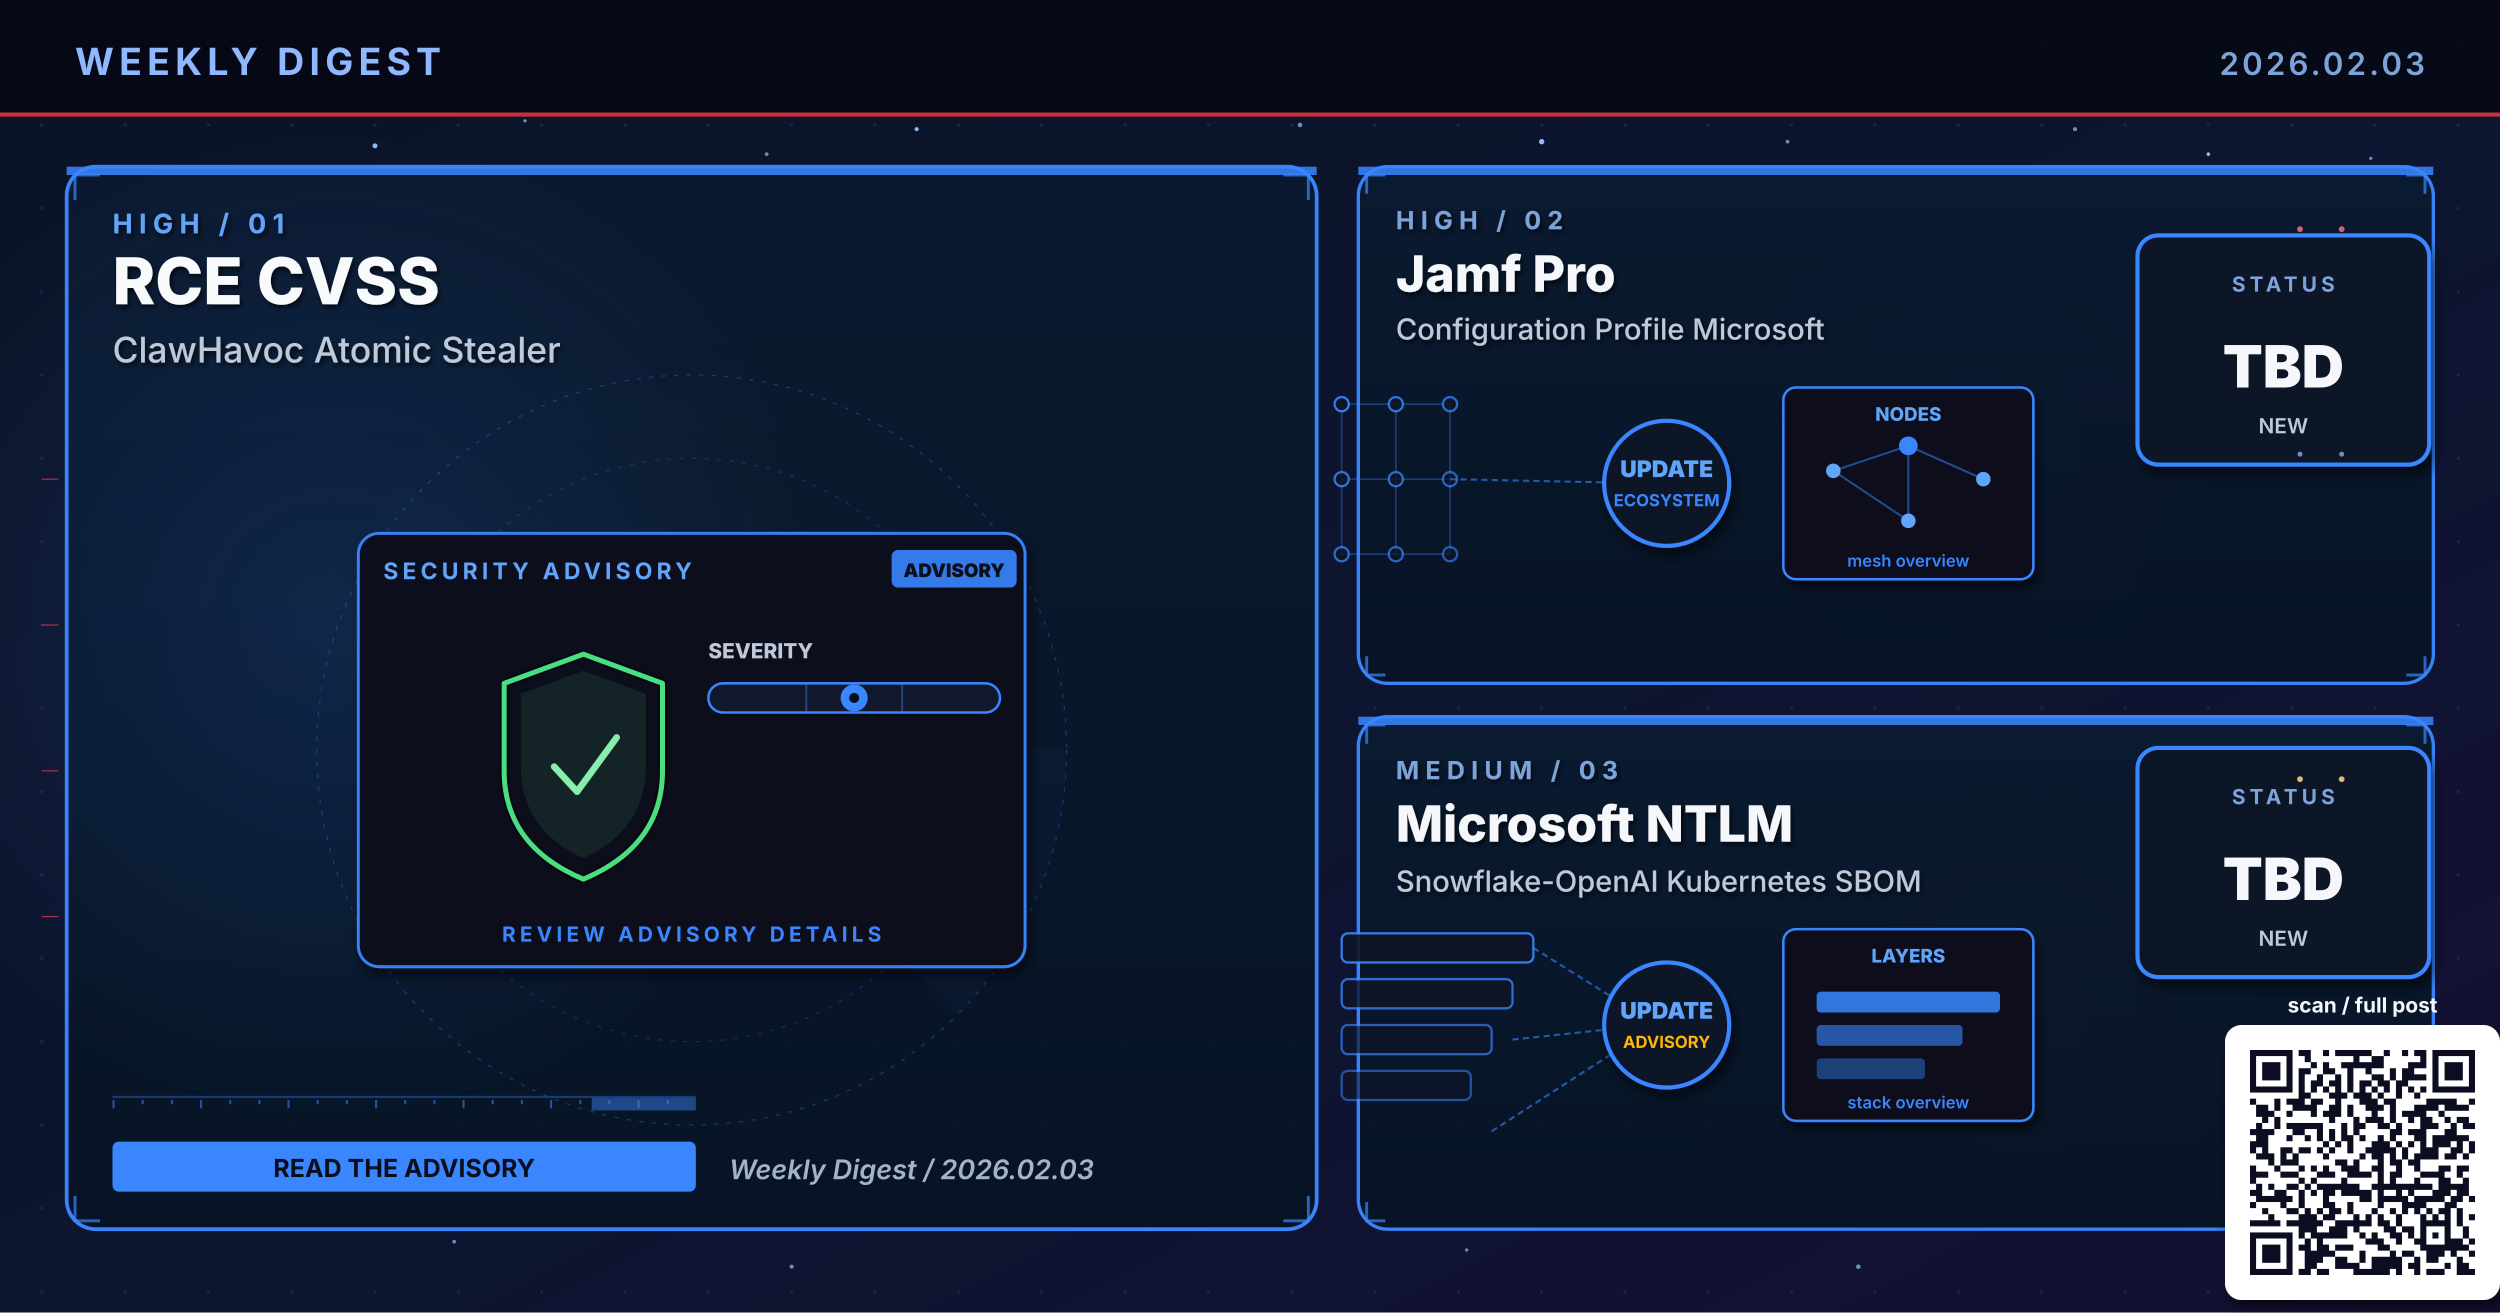
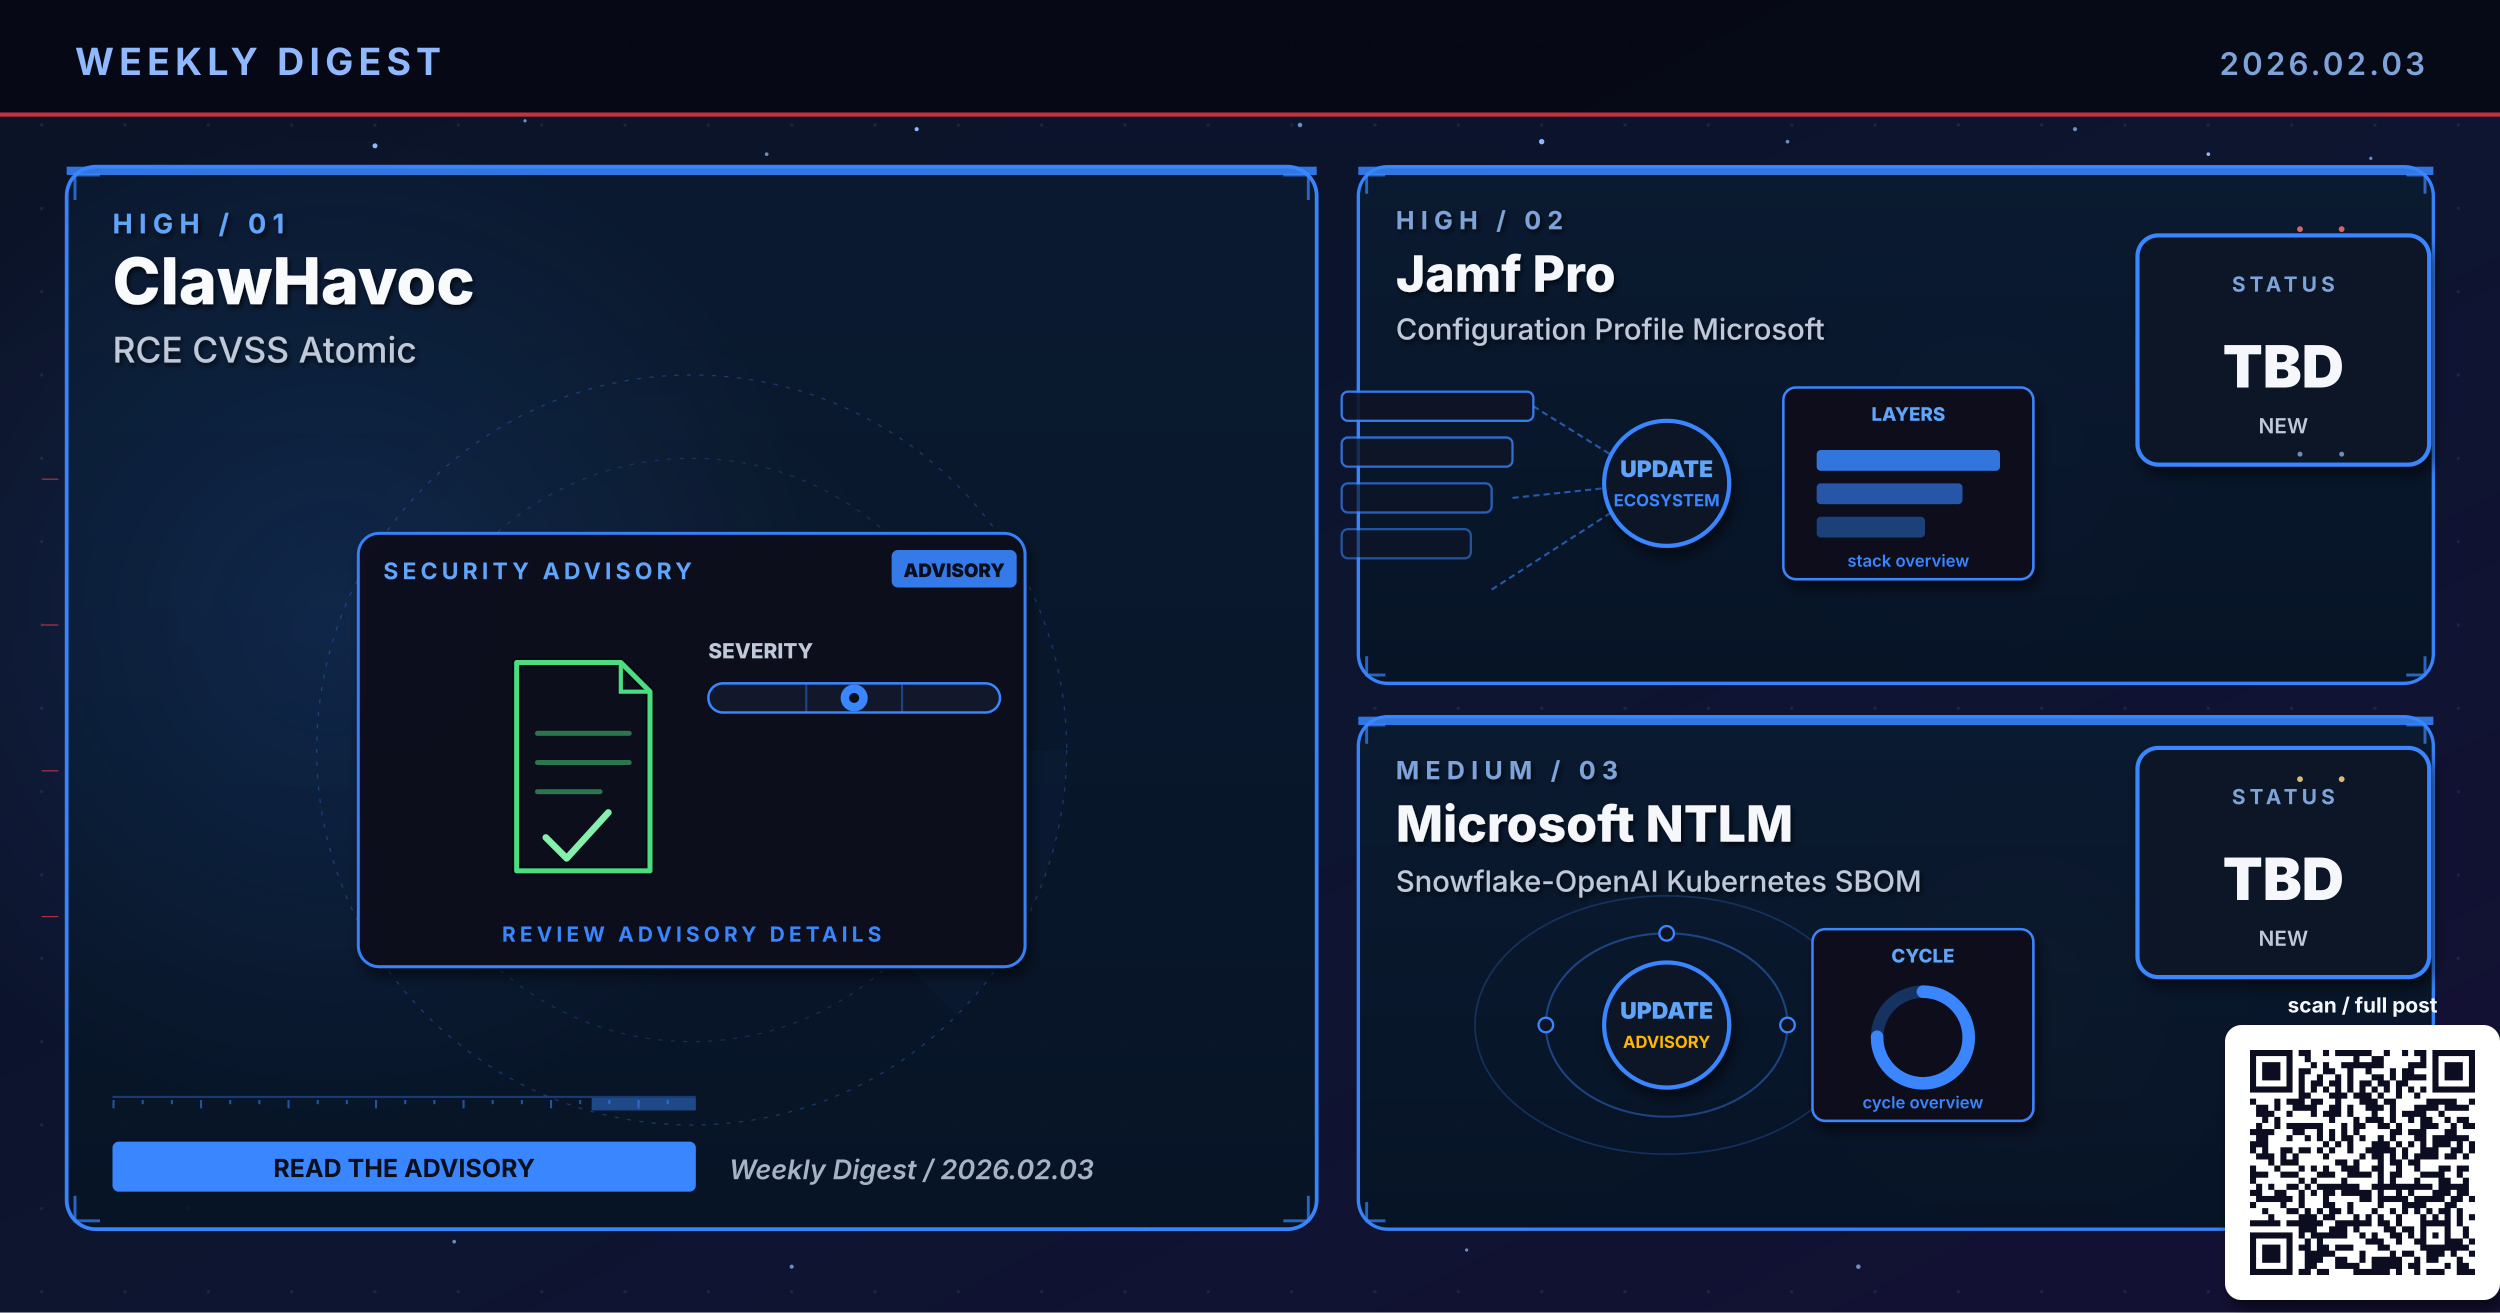
- <svg xmlns="http://www.w3.org/2000/svg" viewBox="0 0 1200 630" width="1200" height="630" role="img" aria-label="Weekly digest cover 2026.02.03: RCE CVSS, Jamf Pro, Microsoft NTLM">
+ <svg xmlns="http://www.w3.org/2000/svg" viewBox="0 0 1200 630" width="1200" height="630" role="img" aria-label="Weekly digest cover 2026.02.03: ClawHavoc, Jamf Pro, Microsoft NTLM">
  <defs>
    <linearGradient id="bgSpread" x1="0%" y1="0%" x2="100%" y2="100%">
      <stop offset="0%" stop-color="#0B1326" />
      <stop offset="55%" stop-color="#0D1530" />
      <stop offset="100%" stop-color="#141034" />
    </linearGradient>
    <linearGradient id="heroPanel" x1="0%" y1="0%" x2="0%" y2="100%">
      <stop offset="0%" stop-color="#1A0A08" />
      <stop offset="100%" stop-color="#110608" />
    </linearGradient>
    <linearGradient id="heroPanelBlue" x1="0%" y1="0%" x2="0%" y2="100%">
      <stop offset="0%" stop-color="#0A1A30" />
      <stop offset="100%" stop-color="#071426" />
    </linearGradient>
    <linearGradient id="heroPanelAmber" x1="0%" y1="0%" x2="0%" y2="100%">
      <stop offset="0%" stop-color="#1A1208" />
      <stop offset="100%" stop-color="#120E06" />
    </linearGradient>
    <linearGradient id="heroPanelGreen" x1="0%" y1="0%" x2="0%" y2="100%">
      <stop offset="0%" stop-color="#08160E" />
      <stop offset="100%" stop-color="#04100A" />
    </linearGradient>
    <linearGradient id="heroPanelPurple" x1="0%" y1="0%" x2="0%" y2="100%">
      <stop offset="0%" stop-color="#110629" />
      <stop offset="100%" stop-color="#0A0418" />
    </linearGradient>
    <radialGradient id="hotRed" cx="50%" cy="50%" r="50%">
      <stop offset="0%" stop-color="#E63946" stop-opacity="0.6" />
      <stop offset="100%" stop-color="#E63946" stop-opacity="0" />
    </radialGradient>
    <radialGradient id="hotBlue" cx="50%" cy="50%" r="50%">
      <stop offset="0%" stop-color="#3A86FF" stop-opacity="0.5" />
      <stop offset="100%" stop-color="#3A86FF" stop-opacity="0" />
    </radialGradient>
    <radialGradient id="hotAmber" cx="50%" cy="50%" r="50%">
      <stop offset="0%" stop-color="#FFB703" stop-opacity="0.45" />
      <stop offset="100%" stop-color="#FFB703" stop-opacity="0" />
    </radialGradient>
    <radialGradient id="hotGreen" cx="50%" cy="50%" r="50%">
      <stop offset="0%" stop-color="#4ADE80" stop-opacity="0.45" />
      <stop offset="100%" stop-color="#4ADE80" stop-opacity="0" />
    </radialGradient>
    <radialGradient id="hotPurple" cx="50%" cy="50%" r="50%">
      <stop offset="0%" stop-color="#A78BFA" stop-opacity="0.45" />
      <stop offset="100%" stop-color="#A78BFA" stop-opacity="0" />
    </radialGradient>
    <pattern id="envGrid" x="0" y="0" width="40" height="40" patternUnits="userSpaceOnUse">
      <circle cx="20" cy="20" r="0.8" fill="#2A3256" opacity="0.55" />
    </pattern>
    <filter id="softShadow" x="-10%" y="-10%" width="130%" height="130%">
      <feGaussianBlur in="SourceAlpha" stdDeviation="3" />
      <feOffset dx="2" dy="4" />
      <feComponentTransfer>
        <feFuncA type="linear" slope="0.55" />
      </feComponentTransfer>
      <feMerge>
        <feMergeNode />
        <feMergeNode in="SourceGraphic" />
      </feMerge>
    </filter>
    <filter id="textShadow" x="-10%" y="-10%" width="130%" height="130%">
      <feGaussianBlur in="SourceAlpha" stdDeviation="1.2" />
      <feOffset dx="1" dy="1.5" />
      <feComponentTransfer>
        <feFuncA type="linear" slope="0.7" />
      </feComponentTransfer>
      <feMerge>
        <feMergeNode />
        <feMergeNode in="SourceGraphic" />
      </feMerge>
    </filter>
  </defs>
  <rect width="1200" height="630" fill="url(#bgSpread)" />
  <rect width="1200" height="630" fill="url(#envGrid)" />
  <circle cx="310" cy="310" r="160" fill="url(#hotRed)">
    <animate attributeName="opacity" values="0.6;1;0.6" dur="5.8s" repeatCount="indefinite" />
  </circle>
  <circle cx="950" cy="210" r="120" fill="url(#hotBlue)">
    <animate attributeName="opacity" values="0.45;0.85;0.45" dur="6.4s" repeatCount="indefinite" />
  </circle>
  <circle cx="970" cy="480" r="110" fill="url(#hotAmber)">
    <animate attributeName="opacity" values="0.4;0.75;0.4" dur="7.1s" repeatCount="indefinite" />
  </circle>
  <g fill="#8FB8FF">
    <circle cx="180" cy="70" r="1.2">
      <animate attributeName="opacity" values="0.2;1;0.2" dur="3.4s" repeatCount="indefinite" />
    </circle>
    <circle cx="440" cy="62" r="1">
      <animate attributeName="opacity" values="0.2;0.9;0.2" dur="4.2s" repeatCount="indefinite" />
    </circle>
    <circle cx="740" cy="68" r="1.3">
      <animate attributeName="opacity" values="0.25;1;0.25" dur="3.9s" repeatCount="indefinite" />
    </circle>
    <circle cx="1060" cy="74" r="0.9">
      <animate attributeName="opacity" values="0.2;0.85;0.2" dur="5.1s" repeatCount="indefinite" />
    </circle>
    <circle cx="90" cy="580" r="1">
      <animate attributeName="opacity" values="0.15;0.8;0.15" dur="4.7s" repeatCount="indefinite" />
    </circle>
    <circle cx="550" cy="590" r="0.8">
      <animate attributeName="opacity" values="0.2;0.75;0.2" dur="3.6s" begin="0.5s" repeatCount="indefinite" />
    </circle>
  </g>
  <g fill="#7DA3D9" opacity="0.85">
    <circle cx="252" cy="58" r="0.8">
      <animate attributeName="opacity" values="0.15;0.7;0.15" dur="4.3s" repeatCount="indefinite" />
    </circle>
    <circle cx="368" cy="74" r="0.9">
      <animate attributeName="opacity" values="0.2;0.85;0.2" dur="3.8s" begin="0.4s" repeatCount="indefinite" />
    </circle>
    <circle cx="624" cy="60" r="1.1">
      <animate attributeName="opacity" values="0.25;0.95;0.25" dur="4.5s" repeatCount="indefinite" />
    </circle>
    <circle cx="858" cy="68" r="0.9">
      <animate attributeName="opacity" values="0.2;0.8;0.2" dur="3.6s" begin="0.6s" repeatCount="indefinite" />
    </circle>
    <circle cx="996" cy="62" r="1.0">
      <animate attributeName="opacity" values="0.2;0.9;0.2" dur="4.0s" begin="0.2s" repeatCount="indefinite" />
    </circle>
    <circle cx="1138" cy="76" r="0.8">
      <animate attributeName="opacity" values="0.15;0.7;0.15" dur="5.2s" begin="0.5s" repeatCount="indefinite" />
    </circle>
    <circle cx="218" cy="596" r="0.9">
      <animate attributeName="opacity" values="0.18;0.75;0.18" dur="4.6s" begin="0.3s" repeatCount="indefinite" />
    </circle>
    <circle cx="380" cy="608" r="1.0">
      <animate attributeName="opacity" values="0.2;0.85;0.2" dur="3.9s" begin="0.7s" repeatCount="indefinite" />
    </circle>
    <circle cx="704" cy="600" r="0.8">
      <animate attributeName="opacity" values="0.18;0.7;0.18" dur="4.2s" begin="0.4s" repeatCount="indefinite" />
    </circle>
    <circle cx="892" cy="608" r="1.1">
      <animate attributeName="opacity" values="0.22;0.9;0.22" dur="4.7s" begin="0.6s" repeatCount="indefinite" />
    </circle>
    <circle cx="1078" cy="600" r="0.9">
      <animate attributeName="opacity" values="0.2;0.85;0.2" dur="3.6s" begin="0.8s" repeatCount="indefinite" />
    </circle>
  </g>
  <rect x="0" y="0" width="1200" height="56" fill="#050813" opacity="0.92" />
  <text x="36" y="36" font-family="Inter, Helvetica, Arial, sans-serif" font-size="18" font-weight="700" fill="#8FB8FF" letter-spacing="2.5">WEEKLY DIGEST</text>
  <text x="1164" y="36" font-family="Inter, Helvetica, Arial, sans-serif" font-size="15" font-weight="600" fill="#7DA3D9" letter-spacing="1.5" text-anchor="end">2026.02.03</text>
  <rect x="0" y="54" width="1200" height="2" fill="#E63946" opacity="0.85">
    <animate attributeName="opacity" values="0.4;1;0.4" dur="4.8s" repeatCount="indefinite" />
  </rect>
  <rect x="32" y="80" width="600" height="510" rx="14" ry="14" fill="url(#heroPanelBlue)" stroke="#3A86FF" stroke-width="1.8" opacity="0.98" />
  <circle cx="160" cy="300" r="240" fill="url(#hotBlue)" opacity="0.28" />
  <rect x="32" y="80" width="600" height="4" fill="#3A86FF" opacity="0.85">
    <animate attributeName="opacity" values="0.5;1;0.5" dur="3.4s" repeatCount="indefinite" />
  </rect>
  <g filter="url(#textShadow)">
    <text x="54" y="112" font-family="Inter, Helvetica, Arial, sans-serif" font-size="13" font-weight="700" fill="#60A5FA" letter-spacing="3">HIGH  /  01</text>
-     <text x="54" y="146" font-family="Inter, Helvetica, Arial, sans-serif" font-size="31" font-weight="800" fill="#F8FAFC">RCE CVSS</text>
-     <text x="54" y="174" font-family="Inter, Helvetica, Arial, sans-serif" font-size="17" font-weight="500" fill="#BFC9D9">ClawHavoc Atomic Stealer</text>
+     <text x="54" y="146" font-family="Inter, Helvetica, Arial, sans-serif" font-size="31" font-weight="800" fill="#F8FAFC">ClawHavoc</text>
+     <text x="54" y="174" font-family="Inter, Helvetica, Arial, sans-serif" font-size="17" font-weight="500" fill="#BFC9D9">RCE CVSS Atomic</text>
  </g>
  <g transform="translate(332,360)" opacity="0.32">
    <circle r="180" fill="none" stroke="#3A86FF" stroke-width="0.6" stroke-dasharray="2 4" />
    <circle r="140" fill="none" stroke="#3A86FF" stroke-width="0.6" stroke-dasharray="2 4" opacity="0.7" />
    <circle r="100" fill="none" stroke="#3A86FF" stroke-width="0.6" stroke-dasharray="2 4" opacity="0.5" />
    <g>
      <path d="M0 0 L180 0 A180 180 0 0 1 127 127 Z" fill="#3A86FF" opacity="0.10" />
      <animateTransform attributeName="transform" type="rotate" from="0" to="360" dur="14s" repeatCount="indefinite" />
    </g>
  </g>
  <g stroke="#3A86FF" stroke-width="1.4" fill="none" opacity="0.7">
    <path d="M36 96 L36 84 L48 84" />
    <path d="M616 84 L628 84 L628 96" />
    <path d="M36 574 L36 586 L48 586" />
    <path d="M616 586 L628 586 L628 574" />
  </g>
  <g>
    <rect x="54" y="526" width="280" height="1" fill="#3A86FF" opacity="0.35" />
    <rect x="54" y="528" width="1" height="4" fill="#3A86FF" opacity="0.55" />
    <rect x="68" y="528" width="1" height="2" fill="#3A86FF" opacity="0.55" />
    <rect x="82" y="528" width="1" height="2" fill="#3A86FF" opacity="0.55" />
    <rect x="96" y="528" width="1" height="4" fill="#3A86FF" opacity="0.55" />
    <rect x="110" y="528" width="1" height="2" fill="#3A86FF" opacity="0.55" />
    <rect x="124" y="528" width="1" height="2" fill="#3A86FF" opacity="0.55" />
    <rect x="138" y="528" width="1" height="4" fill="#3A86FF" opacity="0.55" />
    <rect x="152" y="528" width="1" height="2" fill="#3A86FF" opacity="0.55" />
    <rect x="166" y="528" width="1" height="2" fill="#3A86FF" opacity="0.55" />
    <rect x="180" y="528" width="1" height="4" fill="#3A86FF" opacity="0.55" />
    <rect x="194" y="528" width="1" height="2" fill="#3A86FF" opacity="0.55" />
    <rect x="208" y="528" width="1" height="2" fill="#3A86FF" opacity="0.55" />
    <rect x="222" y="528" width="1" height="4" fill="#3A86FF" opacity="0.55" />
    <rect x="236" y="528" width="1" height="2" fill="#3A86FF" opacity="0.55" />
    <rect x="250" y="528" width="1" height="2" fill="#3A86FF" opacity="0.55" />
    <rect x="264" y="528" width="1" height="4" fill="#3A86FF" opacity="0.55" />
    <rect x="278" y="528" width="1" height="2" fill="#3A86FF" opacity="0.55" />
    <rect x="292" y="528" width="1" height="2" fill="#3A86FF" opacity="0.55" />
    <rect x="306" y="528" width="1" height="4" fill="#3A86FF" opacity="0.55" />
    <rect x="320" y="528" width="1" height="2" fill="#3A86FF" opacity="0.55" />
    <rect x="284" y="527" width="50" height="6" fill="#3A86FF" opacity="0.45">
      <animate attributeName="x" values="54;284;54" dur="6.4s" repeatCount="indefinite" />
      <animate attributeName="opacity" values="0.2;0.7;0.2" dur="6.4s" repeatCount="indefinite" />
    </rect>
  </g>
  <g transform="translate(332,360)">
    <g filter="url(#softShadow)">
      <rect x="-160" y="-104" width="320" height="208" rx="10" fill="#0A0F1E" stroke="#3A86FF" stroke-width="1.4" opacity="0.95" />
    </g>
    <text x="-148" y="-82" font-family="Inter, Helvetica, Arial, sans-serif" font-size="11" font-weight="700" fill="#60A5FA" letter-spacing="2">SECURITY ADVISORY</text>
    <g transform="translate(96,-96)">
      <rect x="0" y="0" width="60" height="18" rx="3" fill="#3A86FF" opacity="0.9" />
      <text x="30" y="13" text-anchor="middle" font-family="Inter, monospace" font-size="9" font-weight="900" fill="#0A0F1E">ADVISORY</text>
    </g>
    <g transform="translate(-92,-46)">
-       <path d="M40 0 L78 14 L78 56 Q78 92 40 108 Q2 92 2 56 L2 14 Z" fill="none" stroke="#060912" stroke-width="4.6" stroke-linejoin="round" />
-       <path d="M40 0 L78 14 L78 56 Q78 92 40 108 Q2 92 2 56 L2 14 Z" fill="none" stroke="#4ADE80" stroke-width="2.4" stroke-linejoin="round">
+       <path d="M8 4 H58 L72 18 V104 H8 Z" fill="none" stroke="#060912" stroke-width="4.6" stroke-linejoin="round" />
+       <path d="M8 4 H58 L72 18 V104 H8 Z" fill="none" stroke="#4ADE80" stroke-width="2.4" stroke-linejoin="round">
        <animate attributeName="stroke-opacity" values="0.6;1;0.6" dur="3.2s" repeatCount="indefinite" />
      </path>
-       <path d="M40 8 L70 19 L70 54 Q70 84 40 98 Q10 84 10 54 L10 19 Z" fill="#4ADE80" opacity="0.10" />
-       <path d="M26 54 L37 66 L56 40" fill="none" stroke="#86EFAC" stroke-width="3.2" stroke-linecap="round" stroke-linejoin="round">
+       <path d="M58 4 V18 H72" fill="none" stroke="#4ADE80" stroke-width="2" />
+       <g stroke="#4ADE80" stroke-width="2.4" opacity="0.5" stroke-linecap="round">
+         <line x1="18" y1="38" x2="62" y2="38" />
+         <line x1="18" y1="52" x2="62" y2="52" />
+         <line x1="18" y1="66" x2="48" y2="66" />
+       </g>
+       <path d="M22 88 L32 98 L52 76" fill="none" stroke="#86EFAC" stroke-width="3.2" stroke-linecap="round" stroke-linejoin="round">
        <animate attributeName="stroke-opacity" values="0.5;1;0.5" dur="2.4s" repeatCount="indefinite" />
      </path>
    </g>
    <g transform="translate(8,-44)">
      <text x="0" y="0" font-family="Inter, monospace" font-size="10" font-weight="800" fill="#BFC9D9">SEVERITY</text>
      <rect x="0" y="12" width="140" height="14" rx="7" fill="#11182B" stroke="#3A86FF" stroke-width="1.2" />
      <g stroke="#3A86FF" stroke-width="1" opacity="0.4">
        <line x1="47" y1="12" x2="47" y2="26" />
        <line x1="93" y1="12" x2="93" y2="26" />
      </g>
      <g transform="translate(70,19)">
        <circle cx="0" cy="0" r="6.5" fill="#3A86FF">
          <animate attributeName="opacity" values="0.7;1;0.7" dur="2.2s" repeatCount="indefinite" />
        </circle>
        <circle cx="0" cy="0" r="2.4" fill="#0A0F1E" />
      </g>
    </g>
    <text x="0" y="92" text-anchor="middle" font-family="Inter, Helvetica, Arial, sans-serif" font-size="10" font-weight="700" fill="#3A86FF" letter-spacing="2">REVIEW ADVISORY DETAILS</text>
  </g>
  <g transform="translate(54,548)">
    <rect x="0" y="0" width="280" height="24" rx="3" fill="#3A86FF" />
    <text x="140" y="17" text-anchor="middle" font-family="Inter, Helvetica, Arial, sans-serif" font-size="12" font-weight="700" fill="#0A0F1E">READ THE ADVISORY</text>
  </g>
  <text x="350" y="566" font-family="Inter, Helvetica, Arial, sans-serif" font-size="13" font-weight="600" fill="#A5B4C4" font-style="italic">Weekly Digest  /  2026.02.03</text>
  <rect x="652" y="80" width="516" height="248" rx="14" ry="14" fill="url(#heroPanelBlue)" stroke="#3A86FF" stroke-width="1.6" opacity="0.97" />
  <rect x="652" y="80" width="516" height="4" fill="#3A86FF" opacity="0.85">
    <animate attributeName="opacity" values="0.5;1;0.5" dur="4.2s" repeatCount="indefinite" />
  </rect>
  <g filter="url(#textShadow)">
    <text x="670" y="110" font-family="Inter, Helvetica, Arial, sans-serif" font-size="12" font-weight="700" fill="#7DA3D9" letter-spacing="3">HIGH  /  02</text>
    <text x="670" y="140" font-family="Inter, Helvetica, Arial, sans-serif" font-size="24" font-weight="800" fill="#F5F7FA">Jamf Pro</text>
    <text x="670" y="163" font-family="Inter, Helvetica, Arial, sans-serif" font-size="14" font-weight="500" fill="#BFC9D9">Configuration Profile Microsoft</text>
  </g>
  <g stroke="#3A86FF" stroke-width="1.4" fill="none" opacity="0.7">
    <path d="M656 93 L656 84 L665 84" />
    <path d="M1155 84 L1164 84 L1164 93" />
    <path d="M656 315 L656 324 L665 324" />
    <path d="M1155 324 L1164 324 L1164 315" />
  </g>
  <g transform="translate(800,230)">
-     <g stroke="#3A86FF" stroke-width="0.8" opacity="0.35">
-       <line x1="-156" y1="-36" x2="-130" y2="-36" />
-       <line x1="-156" y1="-36" x2="-156" y2="0" />
-       <line x1="-130" y1="-36" x2="-104" y2="-36" />
-       <line x1="-130" y1="-36" x2="-130" y2="0" />
-       <line x1="-104" y1="-36" x2="-104" y2="0" />
-       <line x1="-156" y1="0" x2="-130" y2="0" />
-       <line x1="-156" y1="0" x2="-156" y2="36" />
-       <line x1="-130" y1="0" x2="-104" y2="0" />
-       <line x1="-130" y1="0" x2="-130" y2="36" />
-       <line x1="-104" y1="0" x2="-104" y2="36" />
-       <line x1="-156" y1="36" x2="-130" y2="36" />
-       <line x1="-130" y1="36" x2="-104" y2="36" />
-     </g>
-     <circle cx="-156" cy="-36" r="3.4" fill="#0E1426" stroke="#3A86FF" stroke-width="1.1" opacity="0.90" />
-     <circle cx="-130" cy="-36" r="3.4" fill="#0E1426" stroke="#3A86FF" stroke-width="1.1" opacity="0.83" />
-     <circle cx="-104" cy="-36" r="3.4" fill="#0E1426" stroke="#3A86FF" stroke-width="1.1" opacity="0.76" />
-     <circle cx="-156" cy="0" r="3.4" fill="#0E1426" stroke="#3A86FF" stroke-width="1.1" opacity="0.83" />
-     <circle cx="-130" cy="0" r="3.4" fill="#0E1426" stroke="#3A86FF" stroke-width="1.1" opacity="0.76" />
-     <circle cx="-104" cy="0" r="3.4" fill="#0E1426" stroke="#3A86FF" stroke-width="1.1" opacity="0.69" />
-     <circle cx="-156" cy="36" r="3.4" fill="#0E1426" stroke="#3A86FF" stroke-width="1.1" opacity="0.76" />
-     <circle cx="-130" cy="36" r="3.4" fill="#0E1426" stroke="#3A86FF" stroke-width="1.1" opacity="0.69" />
-     <circle cx="-104" cy="36" r="3.4" fill="#0E1426" stroke="#3A86FF" stroke-width="1.1" opacity="0.62" />
-     <line x1="-104" y1="0" x2="-8" y2="2" stroke="#3A86FF" stroke-width="1" stroke-dasharray="3 2" opacity="0.6" />
+     <rect x="-156" y="-42" width="92" height="14" rx="3" fill="#0E1426" stroke="#3A86FF" stroke-width="1.1" opacity="0.90" />
+     <rect x="-156" y="-20" width="82" height="14" rx="3" fill="#0E1426" stroke="#3A86FF" stroke-width="1.1" opacity="0.78" />
+     <rect x="-156" y="2" width="72" height="14" rx="3" fill="#0E1426" stroke="#3A86FF" stroke-width="1.1" opacity="0.66" />
+     <rect x="-156" y="24" width="62" height="14" rx="3" fill="#0E1426" stroke="#3A86FF" stroke-width="1.1" opacity="0.54" />
+     <g stroke="#3A86FF" stroke-width="1" stroke-dasharray="3 2" fill="none" opacity="0.6">
+       <line x1="-64" y1="-35" x2="-8" y2="0" />
+       <line x1="-74" y1="9" x2="-8" y2="2" />
+       <line x1="-84" y1="53" x2="-8" y2="4" />
+     </g>
    <g fill="#60A5FA">
      <circle r="2">
-         <animateMotion path="M-104 0 L-8 2" dur="2.3s" repeatCount="indefinite" />
+         <animateMotion path="M-74 9 L-8 2" dur="2.1s" repeatCount="indefinite" />
      </circle>
    </g>
    <circle cx="0" cy="2" r="30" fill="#0A1326" stroke="#3A86FF" stroke-width="2" filter="url(#softShadow)">
      <animate attributeName="r" values="28;33;28" dur="3.4s" repeatCount="indefinite" />
    </circle>
    <text x="0" y="-1" text-anchor="middle" font-family="Inter, monospace" font-size="11" font-weight="900" fill="#60A5FA">UPDATE</text>
    <text x="0" y="13" text-anchor="middle" font-family="Inter, monospace" font-size="8" font-weight="700" fill="#3A86FF">ECOSYSTEM</text>
    <g transform="translate(56,-44)" filter="url(#softShadow)">
      <rect x="0" y="0" width="120" height="92" rx="6" fill="#0A0F1E" stroke="#3A86FF" stroke-width="1.2" />
-       <text x="60" y="16" text-anchor="middle" font-family="Inter, monospace" font-size="9" font-weight="800" fill="#60A5FA">NODES</text>
-       <g stroke="#3A86FF" stroke-width="1" opacity="0.5">
-         <line x1="24" y1="40" x2="60" y2="28" />
-         <line x1="60" y1="28" x2="96" y2="44" />
-         <line x1="60" y1="28" x2="60" y2="64" />
-         <line x1="24" y1="40" x2="60" y2="64" />
-       </g>
-       <g fill="#60A5FA">
-         <circle cx="24" cy="40" r="3.5" />
-         <circle cx="96" cy="44" r="3.5" />
-         <circle cx="60" cy="64" r="3.5" />
-       </g>
-       <circle cx="60" cy="28" r="4.5" fill="#3A86FF" />
-       <text x="60" y="86" text-anchor="middle" font-family="Inter, monospace" font-size="8" font-weight="600" fill="#3A86FF">mesh overview</text>
+       <text x="60" y="16" text-anchor="middle" font-family="Inter, monospace" font-size="9" font-weight="800" fill="#60A5FA">LAYERS</text>
+       <rect x="16" y="30" width="88" height="10" rx="2" fill="#3A86FF" opacity="0.85" />
+       <rect x="16" y="46" width="70" height="10" rx="2" fill="#3A86FF" opacity="0.6" />
+       <rect x="16" y="62" width="52" height="10" rx="2" fill="#3A86FF" opacity="0.4" />
+       <text x="60" y="86" text-anchor="middle" font-family="Inter, monospace" font-size="8" font-weight="600" fill="#3A86FF">stack overview</text>
    </g>
  </g>
  <g transform="translate(1094,168)" filter="url(#softShadow)">
    <rect x="-68" y="-55" width="140" height="110" rx="10" fill="#071426" stroke="#3A86FF" stroke-width="2" />
    <text x="2" y="-28" text-anchor="middle" font-family="Inter, Helvetica, Arial, sans-serif" font-size="10" font-weight="700" letter-spacing="2" fill="#7DA3D9">STATUS</text>
    <text x="2" y="18" text-anchor="middle" font-family="Inter, Helvetica, Arial, sans-serif" font-size="28" font-weight="900" fill="#F5F7FA">TBD</text>
    <text x="2" y="40" text-anchor="middle" font-family="Inter, Helvetica, Arial, sans-serif" font-size="10" font-weight="600" fill="#BFC9D9">NEW</text>
  </g>
  <rect x="652" y="344" width="516" height="246" rx="14" ry="14" fill="url(#heroPanelBlue)" stroke="#3A86FF" stroke-width="1.6" opacity="0.97" />
  <rect x="652" y="344" width="516" height="4" fill="#3A86FF" opacity="0.85">
    <animate attributeName="opacity" values="0.5;1;0.5" dur="4.8s" repeatCount="indefinite" />
  </rect>
  <g filter="url(#textShadow)">
    <text x="670" y="374" font-family="Inter, Helvetica, Arial, sans-serif" font-size="12" font-weight="700" fill="#7DA3D9" letter-spacing="3">MEDIUM  /  03</text>
    <text x="670" y="404" font-family="Inter, Helvetica, Arial, sans-serif" font-size="24" font-weight="800" fill="#F5F7FA">Microsoft NTLM</text>
    <text x="670" y="428" font-family="Inter, Helvetica, Arial, sans-serif" font-size="14" font-weight="500" fill="#BFC9D9">Snowflake-OpenAI Kubernetes SBOM</text>
  </g>
  <g stroke="#3A86FF" stroke-width="1.4" fill="none" opacity="0.7">
    <path d="M656 357 L656 348 L665 348" />
    <path d="M1155 348 L1164 348 L1164 357" />
    <path d="M656 577 L656 586 L665 586" />
    <path d="M1155 586 L1164 586 L1164 577" />
  </g>
  <g transform="translate(800,490)">
-     <rect x="-156" y="-42" width="92" height="14" rx="3" fill="#0E1426" stroke="#3A86FF" stroke-width="1.1" opacity="0.90" />
-     <rect x="-156" y="-20" width="82" height="14" rx="3" fill="#0E1426" stroke="#3A86FF" stroke-width="1.1" opacity="0.78" />
-     <rect x="-156" y="2" width="72" height="14" rx="3" fill="#0E1426" stroke="#3A86FF" stroke-width="1.1" opacity="0.66" />
-     <rect x="-156" y="24" width="62" height="14" rx="3" fill="#0E1426" stroke="#3A86FF" stroke-width="1.1" opacity="0.54" />
-     <g stroke="#3A86FF" stroke-width="1" stroke-dasharray="3 2" fill="none" opacity="0.6">
-       <line x1="-64" y1="-35" x2="-8" y2="0" />
-       <line x1="-74" y1="9" x2="-8" y2="2" />
-       <line x1="-84" y1="53" x2="-8" y2="4" />
+     <g fill="none" stroke="#3A86FF" opacity="0.4">
+       <ellipse cx="0" cy="2" rx="58" ry="44" stroke-width="1" />
+       <ellipse cx="0" cy="2" rx="92" ry="62" stroke-width="0.8" opacity="0.6" />
    </g>
    <g fill="#60A5FA">
-       <circle r="2">
-         <animateMotion path="M-74 9 L-8 2" dur="2.1s" repeatCount="indefinite" />
-       </circle>
+       <circle r="3">
+         <animateMotion path="M58 2 A58 44 0 1 1 -58 2 A58 44 0 1 1 58 2" dur="6s" repeatCount="indefinite" />
+       </circle>
+       <circle r="2.5">
+         <animateMotion path="M-92 2 A92 62 0 1 0 92 2 A92 62 0 1 0 -92 2" dur="8s" repeatCount="indefinite" />
+       </circle>
+     </g>
+     <g fill="#0E1426" stroke="#3A86FF" stroke-width="1.1">
+       <circle cx="-58" cy="2" r="3.5" />
+       <circle cx="58" cy="2" r="3.5" />
+       <circle cx="0" cy="-42" r="3.5" />
    </g>
    <circle cx="0" cy="2" r="30" fill="#0A1326" stroke="#3A86FF" stroke-width="2" filter="url(#softShadow)">
      <animate attributeName="r" values="28;33;28" dur="3.4s" repeatCount="indefinite" />
    </circle>
    <text x="0" y="-1" text-anchor="middle" font-family="Inter, monospace" font-size="11" font-weight="900" fill="#60A5FA">UPDATE</text>
    <text x="0" y="13" text-anchor="middle" font-family="Inter, monospace" font-size="8" font-weight="700" fill="#FFB703">ADVISORY</text>
-     <g transform="translate(56,-44)" filter="url(#softShadow)">
-       <rect x="0" y="0" width="120" height="92" rx="6" fill="#0A0F1E" stroke="#3A86FF" stroke-width="1.2" />
-       <text x="60" y="16" text-anchor="middle" font-family="Inter, monospace" font-size="9" font-weight="800" fill="#60A5FA">LAYERS</text>
-       <rect x="16" y="30" width="88" height="10" rx="2" fill="#3A86FF" opacity="0.85" />
-       <rect x="16" y="46" width="70" height="10" rx="2" fill="#3A86FF" opacity="0.6" />
-       <rect x="16" y="62" width="52" height="10" rx="2" fill="#3A86FF" opacity="0.4" />
-       <text x="60" y="86" text-anchor="middle" font-family="Inter, monospace" font-size="8" font-weight="600" fill="#3A86FF">stack overview</text>
+     <g transform="translate(70,-44)" filter="url(#softShadow)">
+       <rect x="0" y="0" width="106" height="92" rx="6" fill="#0A0F1E" stroke="#3A86FF" stroke-width="1.2" />
+       <text x="53" y="16" text-anchor="middle" font-family="Inter, monospace" font-size="9" font-weight="800" fill="#60A5FA">CYCLE</text>
+       <circle cx="53" cy="52" r="22" fill="none" stroke="#3A86FF" stroke-width="6" opacity="0.3" />
+       <circle cx="53" cy="52" r="22" fill="none" stroke="#3A86FF" stroke-width="6" stroke-dasharray="104 138" stroke-linecap="round" transform="rotate(-90 53 52)" />
+       <text x="53" y="86" text-anchor="middle" font-family="Inter, monospace" font-size="8" font-weight="600" fill="#3A86FF">cycle overview</text>
    </g>
  </g>
  <g transform="translate(1094,414)" filter="url(#softShadow)">
    <rect x="-68" y="-55" width="140" height="110" rx="10" fill="#071426" stroke="#3A86FF" stroke-width="2" />
    <text x="2" y="-28" text-anchor="middle" font-family="Inter, Helvetica, Arial, sans-serif" font-size="10" font-weight="700" letter-spacing="2" fill="#7DA3D9">STATUS</text>
    <text x="2" y="18" text-anchor="middle" font-family="Inter, Helvetica, Arial, sans-serif" font-size="28" font-weight="900" fill="#F5F7FA">TBD</text>
    <text x="2" y="40" text-anchor="middle" font-family="Inter, Helvetica, Arial, sans-serif" font-size="10" font-weight="600" fill="#BFC9D9">NEW</text>
  </g>
  <g opacity="0.85">
    <g fill="#F87171">
      <circle cx="1104" cy="110" r="1.4">
        <animate attributeName="opacity" values="0.2;1;0.2" dur="1.8s" repeatCount="indefinite" />
      </circle>
      <circle cx="1124" cy="110" r="1.4">
        <animate attributeName="opacity" values="0.2;1;0.2" dur="1.4s" begin="0.3s" repeatCount="indefinite" />
      </circle>
    </g>
    <g fill="#7DA3D9">
      <circle cx="1104" cy="218" r="1.2">
        <animate attributeName="opacity" values="0.2;1;0.2" dur="2s" repeatCount="indefinite" />
      </circle>
      <circle cx="1124" cy="218" r="1.2">
        <animate attributeName="opacity" values="0.2;1;0.2" dur="1.6s" begin="0.4s" repeatCount="indefinite" />
      </circle>
    </g>
    <g fill="#FFD58A">
      <circle cx="1104" cy="374" r="1.4">
        <animate attributeName="opacity" values="0.2;1;0.2" dur="1.8s" repeatCount="indefinite" />
      </circle>
      <circle cx="1124" cy="374" r="1.4">
        <animate attributeName="opacity" values="0.2;1;0.2" dur="1.6s" begin="0.3s" repeatCount="indefinite" />
      </circle>
    </g>
    <g stroke="#E63946" stroke-width="0.5" fill="none">
      <path d="M20 230 L28 230">
        <animate attributeName="stroke-opacity" values="0;0.7;0" dur="2s" repeatCount="indefinite" />
      </path>
      <path d="M20 300 L28 300">
        <animate attributeName="stroke-opacity" values="0;0.7;0" dur="2.3s" begin="0.3s" repeatCount="indefinite" />
      </path>
      <path d="M20 370 L28 370">
        <animate attributeName="stroke-opacity" values="0;0.7;0" dur="1.9s" begin="0.6s" repeatCount="indefinite" />
      </path>
      <path d="M20 440 L28 440">
        <animate attributeName="stroke-opacity" values="0;0.7;0" dur="2.1s" begin="0.9s" repeatCount="indefinite" />
      </path>
    </g>
  </g>
  <g transform="translate(1080,504)" filter="url(#softShadow)">
    <rect x="-12" y="-12" width="132" height="132" rx="8" fill="#FFFFFF" />
    <path fill="#0A1020" d="M0.0 0.0h20.432v2.919h-20.432z M23.351 0.0h5.838v2.919h-5.838z M35.027 0.0h2.919v2.919h-2.919z M40.865 0.0h17.514v2.919h-17.514z M64.216 0.0h2.919v2.919h-2.919z M72.973 0.0h2.919v2.919h-2.919z M78.811 0.0h5.838v2.919h-5.838z M87.568 0.0h20.432v2.919h-20.432z M0.0 2.919h2.919v2.919h-2.919z M17.514 2.919h2.919v2.919h-2.919z M26.27 2.919h2.919v2.919h-2.919z M49.622 2.919h2.919v2.919h-2.919z M58.378 2.919h5.838v2.919h-5.838z M81.73 2.919h2.919v2.919h-2.919z M87.568 2.919h2.919v2.919h-2.919z M105.081 2.919h2.919v2.919h-2.919z M0.0 5.838h2.919v2.919h-2.919z M5.838 5.838h8.757v2.919h-8.757z M17.514 5.838h2.919v2.919h-2.919z M29.189 5.838h2.919v2.919h-2.919z M35.027 5.838h2.919v2.919h-2.919z M43.784 5.838h20.432v2.919h-20.432z M75.892 5.838h8.757v2.919h-8.757z M87.568 5.838h2.919v2.919h-2.919z M93.405 5.838h8.757v2.919h-8.757z M105.081 5.838h2.919v2.919h-2.919z M0.0 8.757h2.919v2.919h-2.919z M5.838 8.757h8.757v2.919h-8.757z M17.514 8.757h2.919v2.919h-2.919z M23.351 8.757h5.838v2.919h-5.838z M35.027 8.757h5.838v2.919h-5.838z M46.703 8.757h2.919v2.919h-2.919z M55.459 8.757h2.919v2.919h-2.919z M67.135 8.757h2.919v2.919h-2.919z M72.973 8.757h5.838v2.919h-5.838z M87.568 8.757h2.919v2.919h-2.919z M93.405 8.757h8.757v2.919h-8.757z M105.081 8.757h2.919v2.919h-2.919z M0.0 11.676h2.919v2.919h-2.919z M5.838 11.676h8.757v2.919h-8.757z M17.514 11.676h2.919v2.919h-2.919z M23.351 11.676h2.919v2.919h-2.919z M32.108 11.676h2.919v2.919h-2.919z M40.865 11.676h2.919v2.919h-2.919z M46.703 11.676h2.919v2.919h-2.919z M58.378 11.676h5.838v2.919h-5.838z M67.135 11.676h2.919v2.919h-2.919z M72.973 11.676h11.676v2.919h-11.676z M87.568 11.676h2.919v2.919h-2.919z M93.405 11.676h8.757v2.919h-8.757z M105.081 11.676h2.919v2.919h-2.919z M0.0 14.595h2.919v2.919h-2.919z M17.514 14.595h2.919v2.919h-2.919z M23.351 14.595h2.919v2.919h-2.919z M29.189 14.595h5.838v2.919h-5.838z M37.946 14.595h5.838v2.919h-5.838z M46.703 14.595h2.919v2.919h-2.919z M52.541 14.595h5.838v2.919h-5.838z M61.297 14.595h5.838v2.919h-5.838z M70.054 14.595h5.838v2.919h-5.838z M87.568 14.595h2.919v2.919h-2.919z M105.081 14.595h2.919v2.919h-2.919z M0.0 17.514h20.432v2.919h-20.432z M23.351 17.514h2.919v2.919h-2.919z M29.189 17.514h2.919v2.919h-2.919z M35.027 17.514h2.919v2.919h-2.919z M40.865 17.514h2.919v2.919h-2.919z M46.703 17.514h2.919v2.919h-2.919z M52.541 17.514h2.919v2.919h-2.919z M58.378 17.514h2.919v2.919h-2.919z M64.216 17.514h2.919v2.919h-2.919z M70.054 17.514h2.919v2.919h-2.919z M75.892 17.514h2.919v2.919h-2.919z M81.73 17.514h2.919v2.919h-2.919z M87.568 17.514h20.432v2.919h-20.432z M23.351 20.432h5.838v2.919h-5.838z M37.946 20.432h8.757v2.919h-8.757z M49.622 20.432h8.757v2.919h-8.757z M61.297 20.432h2.919v2.919h-2.919z M70.054 20.432h2.919v2.919h-2.919z M78.811 20.432h2.919v2.919h-2.919z M0.0 23.351h2.919v2.919h-2.919z M11.676 23.351h2.919v2.919h-2.919z M17.514 23.351h8.757v2.919h-8.757z M29.189 23.351h5.838v2.919h-5.838z M40.865 23.351h2.919v2.919h-2.919z M52.541 23.351h8.757v2.919h-8.757z M64.216 23.351h5.838v2.919h-5.838z M84.649 23.351h14.595v2.919h-14.595z M105.081 23.351h2.919v2.919h-2.919z M2.919 26.27h5.838v2.919h-5.838z M11.676 26.27h2.919v2.919h-2.919z M20.432 26.27h11.676v2.919h-11.676z M37.946 26.27h5.838v2.919h-5.838z M46.703 26.27h2.919v2.919h-2.919z M55.459 26.27h8.757v2.919h-8.757z M67.135 26.27h2.919v2.919h-2.919z M78.811 26.27h11.676v2.919h-11.676z M93.405 26.27h11.676v2.919h-11.676z M2.919 29.189h8.757v2.919h-8.757z M17.514 29.189h2.919v2.919h-2.919z M29.189 29.189h2.919v2.919h-2.919z M35.027 29.189h8.757v2.919h-8.757z M46.703 29.189h2.919v2.919h-2.919z M58.378 29.189h2.919v2.919h-2.919z M67.135 29.189h2.919v2.919h-2.919z M72.973 29.189h11.676v2.919h-11.676z M90.486 29.189h2.919v2.919h-2.919z M5.838 32.108h2.919v2.919h-2.919z M11.676 32.108h2.919v2.919h-2.919z M37.946 32.108h2.919v2.919h-2.919z M49.622 32.108h2.919v2.919h-2.919z M55.459 32.108h8.757v2.919h-8.757z M67.135 32.108h2.919v2.919h-2.919z M75.892 32.108h2.919v2.919h-2.919z M81.73 32.108h5.838v2.919h-5.838z M93.405 32.108h2.919v2.919h-2.919z M99.243 32.108h5.838v2.919h-5.838z M2.919 35.027h2.919v2.919h-2.919z M11.676 35.027h2.919v2.919h-2.919z M17.514 35.027h17.514v2.919h-17.514z M43.784 35.027h2.919v2.919h-2.919z M49.622 35.027h5.838v2.919h-5.838z M61.297 35.027h5.838v2.919h-5.838z M70.054 35.027h2.919v2.919h-2.919z M81.73 35.027h8.757v2.919h-8.757z M96.324 35.027h2.919v2.919h-2.919z M102.162 35.027h5.838v2.919h-5.838z M0.0 37.946h11.676v2.919h-11.676z M20.432 37.946h5.838v2.919h-5.838z M32.108 37.946h2.919v2.919h-2.919z M37.946 37.946h2.919v2.919h-2.919z M43.784 37.946h2.919v2.919h-2.919z M49.622 37.946h2.919v2.919h-2.919z M67.135 37.946h5.838v2.919h-5.838z M75.892 37.946h8.757v2.919h-8.757z M93.405 37.946h5.838v2.919h-5.838z M2.919 40.865h5.838v2.919h-5.838z M17.514 40.865h2.919v2.919h-2.919z M26.27 40.865h2.919v2.919h-2.919z M32.108 40.865h2.919v2.919h-2.919z M37.946 40.865h2.919v2.919h-2.919z M43.784 40.865h5.838v2.919h-5.838z M52.541 40.865h2.919v2.919h-2.919z M61.297 40.865h2.919v2.919h-2.919z M67.135 40.865h2.919v2.919h-2.919z M78.811 40.865h5.838v2.919h-5.838z M87.568 40.865h17.514v2.919h-17.514z M0.0 43.784h8.757v2.919h-8.757z M35.027 43.784h2.919v2.919h-2.919z M40.865 43.784h2.919v2.919h-2.919z M46.703 43.784h2.919v2.919h-2.919z M58.378 43.784h8.757v2.919h-8.757z M70.054 43.784h2.919v2.919h-2.919z M75.892 43.784h2.919v2.919h-2.919z M81.73 43.784h2.919v2.919h-2.919z M87.568 43.784h8.757v2.919h-8.757z M99.243 43.784h2.919v2.919h-2.919z M105.081 43.784h2.919v2.919h-2.919z M0.0 46.703h2.919v2.919h-2.919z M5.838 46.703h2.919v2.919h-2.919z M14.595 46.703h5.838v2.919h-5.838z M23.351 46.703h5.838v2.919h-5.838z M32.108 46.703h2.919v2.919h-2.919z M37.946 46.703h2.919v2.919h-2.919z M46.703 46.703h2.919v2.919h-2.919z M55.459 46.703h14.595v2.919h-14.595z M72.973 46.703h2.919v2.919h-2.919z M81.73 46.703h8.757v2.919h-8.757z M96.324 46.703h5.838v2.919h-5.838z M105.081 46.703h2.919v2.919h-2.919z M2.919 49.622h8.757v2.919h-8.757z M14.595 49.622h2.919v2.919h-2.919z M20.432 49.622h2.919v2.919h-2.919z M35.027 49.622h2.919v2.919h-2.919z M52.541 49.622h2.919v2.919h-2.919z M58.378 49.622h5.838v2.919h-5.838z M67.135 49.622h2.919v2.919h-2.919z M72.973 49.622h2.919v2.919h-2.919z M78.811 49.622h11.676v2.919h-11.676z M93.405 49.622h5.838v2.919h-5.838z M102.162 49.622h2.919v2.919h-2.919z M8.757 52.541h2.919v2.919h-2.919z M14.595 52.541h8.757v2.919h-8.757z M40.865 52.541h5.838v2.919h-5.838z M49.622 52.541h2.919v2.919h-2.919z M61.297 52.541h2.919v2.919h-2.919z M67.135 52.541h5.838v2.919h-5.838z M75.892 52.541h5.838v2.919h-5.838z M0.0 55.459h2.919v2.919h-2.919z M11.676 55.459h2.919v2.919h-2.919z M23.351 55.459h2.919v2.919h-2.919z M29.189 55.459h2.919v2.919h-2.919z M35.027 55.459h2.919v2.919h-2.919z M43.784 55.459h8.757v2.919h-8.757z M58.378 55.459h5.838v2.919h-5.838z M70.054 55.459h2.919v2.919h-2.919z M78.811 55.459h2.919v2.919h-2.919z M90.486 55.459h5.838v2.919h-5.838z M99.243 55.459h5.838v2.919h-5.838z M0.0 58.378h8.757v2.919h-8.757z M14.595 58.378h8.757v2.919h-8.757z M32.108 58.378h8.757v2.919h-8.757z M46.703 58.378h11.676v2.919h-11.676z M61.297 58.378h2.919v2.919h-2.919z M67.135 58.378h5.838v2.919h-5.838z M81.73 58.378h11.676v2.919h-11.676z M99.243 58.378h2.919v2.919h-2.919z M0.0 61.297h2.919v2.919h-2.919z M23.351 61.297h2.919v2.919h-2.919z M29.189 61.297h2.919v2.919h-2.919z M43.784 61.297h2.919v2.919h-2.919z M61.297 61.297h2.919v2.919h-2.919z M67.135 61.297h2.919v2.919h-2.919z M78.811 61.297h2.919v2.919h-2.919z M90.486 61.297h5.838v2.919h-5.838z M102.162 61.297h2.919v2.919h-2.919z M2.919 64.216h2.919v2.919h-2.919z M8.757 64.216h2.919v2.919h-2.919z M17.514 64.216h5.838v2.919h-5.838z M26.27 64.216h2.919v2.919h-2.919z M32.108 64.216h20.432v2.919h-20.432z M58.378 64.216h29.189v2.919h-29.189z M90.486 64.216h14.595v2.919h-14.595z M0.0 67.135h5.838v2.919h-5.838z M11.676 67.135h5.838v2.919h-5.838z M23.351 67.135h2.919v2.919h-2.919z M29.189 67.135h2.919v2.919h-2.919z M35.027 67.135h5.838v2.919h-5.838z M43.784 67.135h14.595v2.919h-14.595z M61.297 67.135h2.919v2.919h-2.919z M70.054 67.135h2.919v2.919h-2.919z M75.892 67.135h2.919v2.919h-2.919z M87.568 67.135h8.757v2.919h-8.757z M99.243 67.135h5.838v2.919h-5.838z M2.919 70.054h17.514v2.919h-17.514z M23.351 70.054h2.919v2.919h-2.919z M35.027 70.054h2.919v2.919h-2.919z M52.541 70.054h5.838v2.919h-5.838z M61.297 70.054h14.595v2.919h-14.595z M78.811 70.054h14.595v2.919h-14.595z M96.324 70.054h5.838v2.919h-5.838z M105.081 70.054h2.919v2.919h-2.919z M0.0 72.973h2.919v2.919h-2.919z M14.595 72.973h2.919v2.919h-2.919z M23.351 72.973h2.919v2.919h-2.919z M35.027 72.973h5.838v2.919h-5.838z M46.703 72.973h2.919v2.919h-2.919z M61.297 72.973h2.919v2.919h-2.919z M72.973 72.973h11.676v2.919h-11.676z M93.405 72.973h5.838v2.919h-5.838z M5.838 75.892h2.919v2.919h-2.919z M17.514 75.892h5.838v2.919h-5.838z M26.27 75.892h2.919v2.919h-2.919z M32.108 75.892h2.919v2.919h-2.919z M37.946 75.892h5.838v2.919h-5.838z M46.703 75.892h2.919v2.919h-2.919z M58.378 75.892h2.919v2.919h-2.919z M67.135 75.892h2.919v2.919h-2.919z M72.973 75.892h2.919v2.919h-2.919z M78.811 75.892h2.919v2.919h-2.919z M84.649 75.892h2.919v2.919h-2.919z M90.486 75.892h5.838v2.919h-5.838z M99.243 75.892h2.919v2.919h-2.919z M8.757 78.811h2.919v2.919h-2.919z M23.351 78.811h8.757v2.919h-8.757z M35.027 78.811h5.838v2.919h-5.838z M49.622 78.811h2.919v2.919h-2.919z M55.459 78.811h2.919v2.919h-2.919z M61.297 78.811h2.919v2.919h-2.919z M70.054 78.811h2.919v2.919h-2.919z M81.73 78.811h2.919v2.919h-2.919z M87.568 78.811h2.919v2.919h-2.919z M93.405 78.811h2.919v2.919h-2.919z M99.243 78.811h2.919v2.919h-2.919z M105.081 78.811h2.919v2.919h-2.919z M0.0 81.73h14.595v2.919h-14.595z M17.514 81.73h17.514v2.919h-17.514z M40.865 81.73h17.514v2.919h-17.514z M61.297 81.73h5.838v2.919h-5.838z M70.054 81.73h2.919v2.919h-2.919z M81.73 81.73h14.595v2.919h-14.595z M99.243 81.73h2.919v2.919h-2.919z M23.351 84.649h8.757v2.919h-8.757z M37.946 84.649h8.757v2.919h-8.757z M49.622 84.649h2.919v2.919h-2.919z M64.216 84.649h5.838v2.919h-5.838z M72.973 84.649h5.838v2.919h-5.838z M81.73 84.649h2.919v2.919h-2.919z M93.405 84.649h2.919v2.919h-2.919z M102.162 84.649h2.919v2.919h-2.919z M0.0 87.568h20.432v2.919h-20.432z M23.351 87.568h2.919v2.919h-2.919z M29.189 87.568h17.514v2.919h-17.514z M52.541 87.568h2.919v2.919h-2.919z M58.378 87.568h2.919v2.919h-2.919z M67.135 87.568h5.838v2.919h-5.838z M75.892 87.568h2.919v2.919h-2.919z M81.73 87.568h2.919v2.919h-2.919z M87.568 87.568h2.919v2.919h-2.919z M93.405 87.568h2.919v2.919h-2.919z M102.162 87.568h2.919v2.919h-2.919z M0.0 90.486h2.919v2.919h-2.919z M17.514 90.486h2.919v2.919h-2.919z M26.27 90.486h2.919v2.919h-2.919z M32.108 90.486h2.919v2.919h-2.919z M55.459 90.486h8.757v2.919h-8.757z M70.054 90.486h2.919v2.919h-2.919z M78.811 90.486h5.838v2.919h-5.838z M93.405 90.486h8.757v2.919h-8.757z M105.081 90.486h2.919v2.919h-2.919z M0.0 93.405h2.919v2.919h-2.919z M5.838 93.405h8.757v2.919h-8.757z M17.514 93.405h2.919v2.919h-2.919z M23.351 93.405h5.838v2.919h-5.838z M32.108 93.405h5.838v2.919h-5.838z M40.865 93.405h8.757v2.919h-8.757z M61.297 93.405h5.838v2.919h-5.838z M81.73 93.405h23.351v2.919h-23.351z M0.0 96.324h2.919v2.919h-2.919z M5.838 96.324h8.757v2.919h-8.757z M17.514 96.324h2.919v2.919h-2.919z M26.27 96.324h14.595v2.919h-14.595z M52.541 96.324h2.919v2.919h-2.919z M67.135 96.324h2.919v2.919h-2.919z M72.973 96.324h5.838v2.919h-5.838z M84.649 96.324h8.757v2.919h-8.757z M96.324 96.324h2.919v2.919h-2.919z M105.081 96.324h2.919v2.919h-2.919z M0.0 99.243h2.919v2.919h-2.919z M5.838 99.243h8.757v2.919h-8.757z M17.514 99.243h2.919v2.919h-2.919z M26.27 99.243h8.757v2.919h-8.757z M40.865 99.243h5.838v2.919h-5.838z M52.541 99.243h2.919v2.919h-2.919z M58.378 99.243h14.595v2.919h-14.595z M78.811 99.243h2.919v2.919h-2.919z M84.649 99.243h5.838v2.919h-5.838z M99.243 99.243h2.919v2.919h-2.919z M0.0 102.162h2.919v2.919h-2.919z M17.514 102.162h2.919v2.919h-2.919z M26.27 102.162h5.838v2.919h-5.838z M40.865 102.162h11.676v2.919h-11.676z M58.378 102.162h14.595v2.919h-14.595z M75.892 102.162h5.838v2.919h-5.838z M93.405 102.162h2.919v2.919h-2.919z M99.243 102.162h5.838v2.919h-5.838z M0.0 105.081h20.432v2.919h-20.432z M23.351 105.081h5.838v2.919h-5.838z M32.108 105.081h5.838v2.919h-5.838z M49.622 105.081h17.514v2.919h-17.514z M70.054 105.081h2.919v2.919h-2.919z M78.811 105.081h2.919v2.919h-2.919z M84.649 105.081h8.757v2.919h-8.757z M99.243 105.081h8.757v2.919h-8.757z" />
  </g>
  <text x="1134" y="486" font-family="Inter, Helvetica, Arial, sans-serif" font-size="10" font-weight="700" fill="#F5F7FA" text-anchor="middle">scan / full post</text>
</svg>
